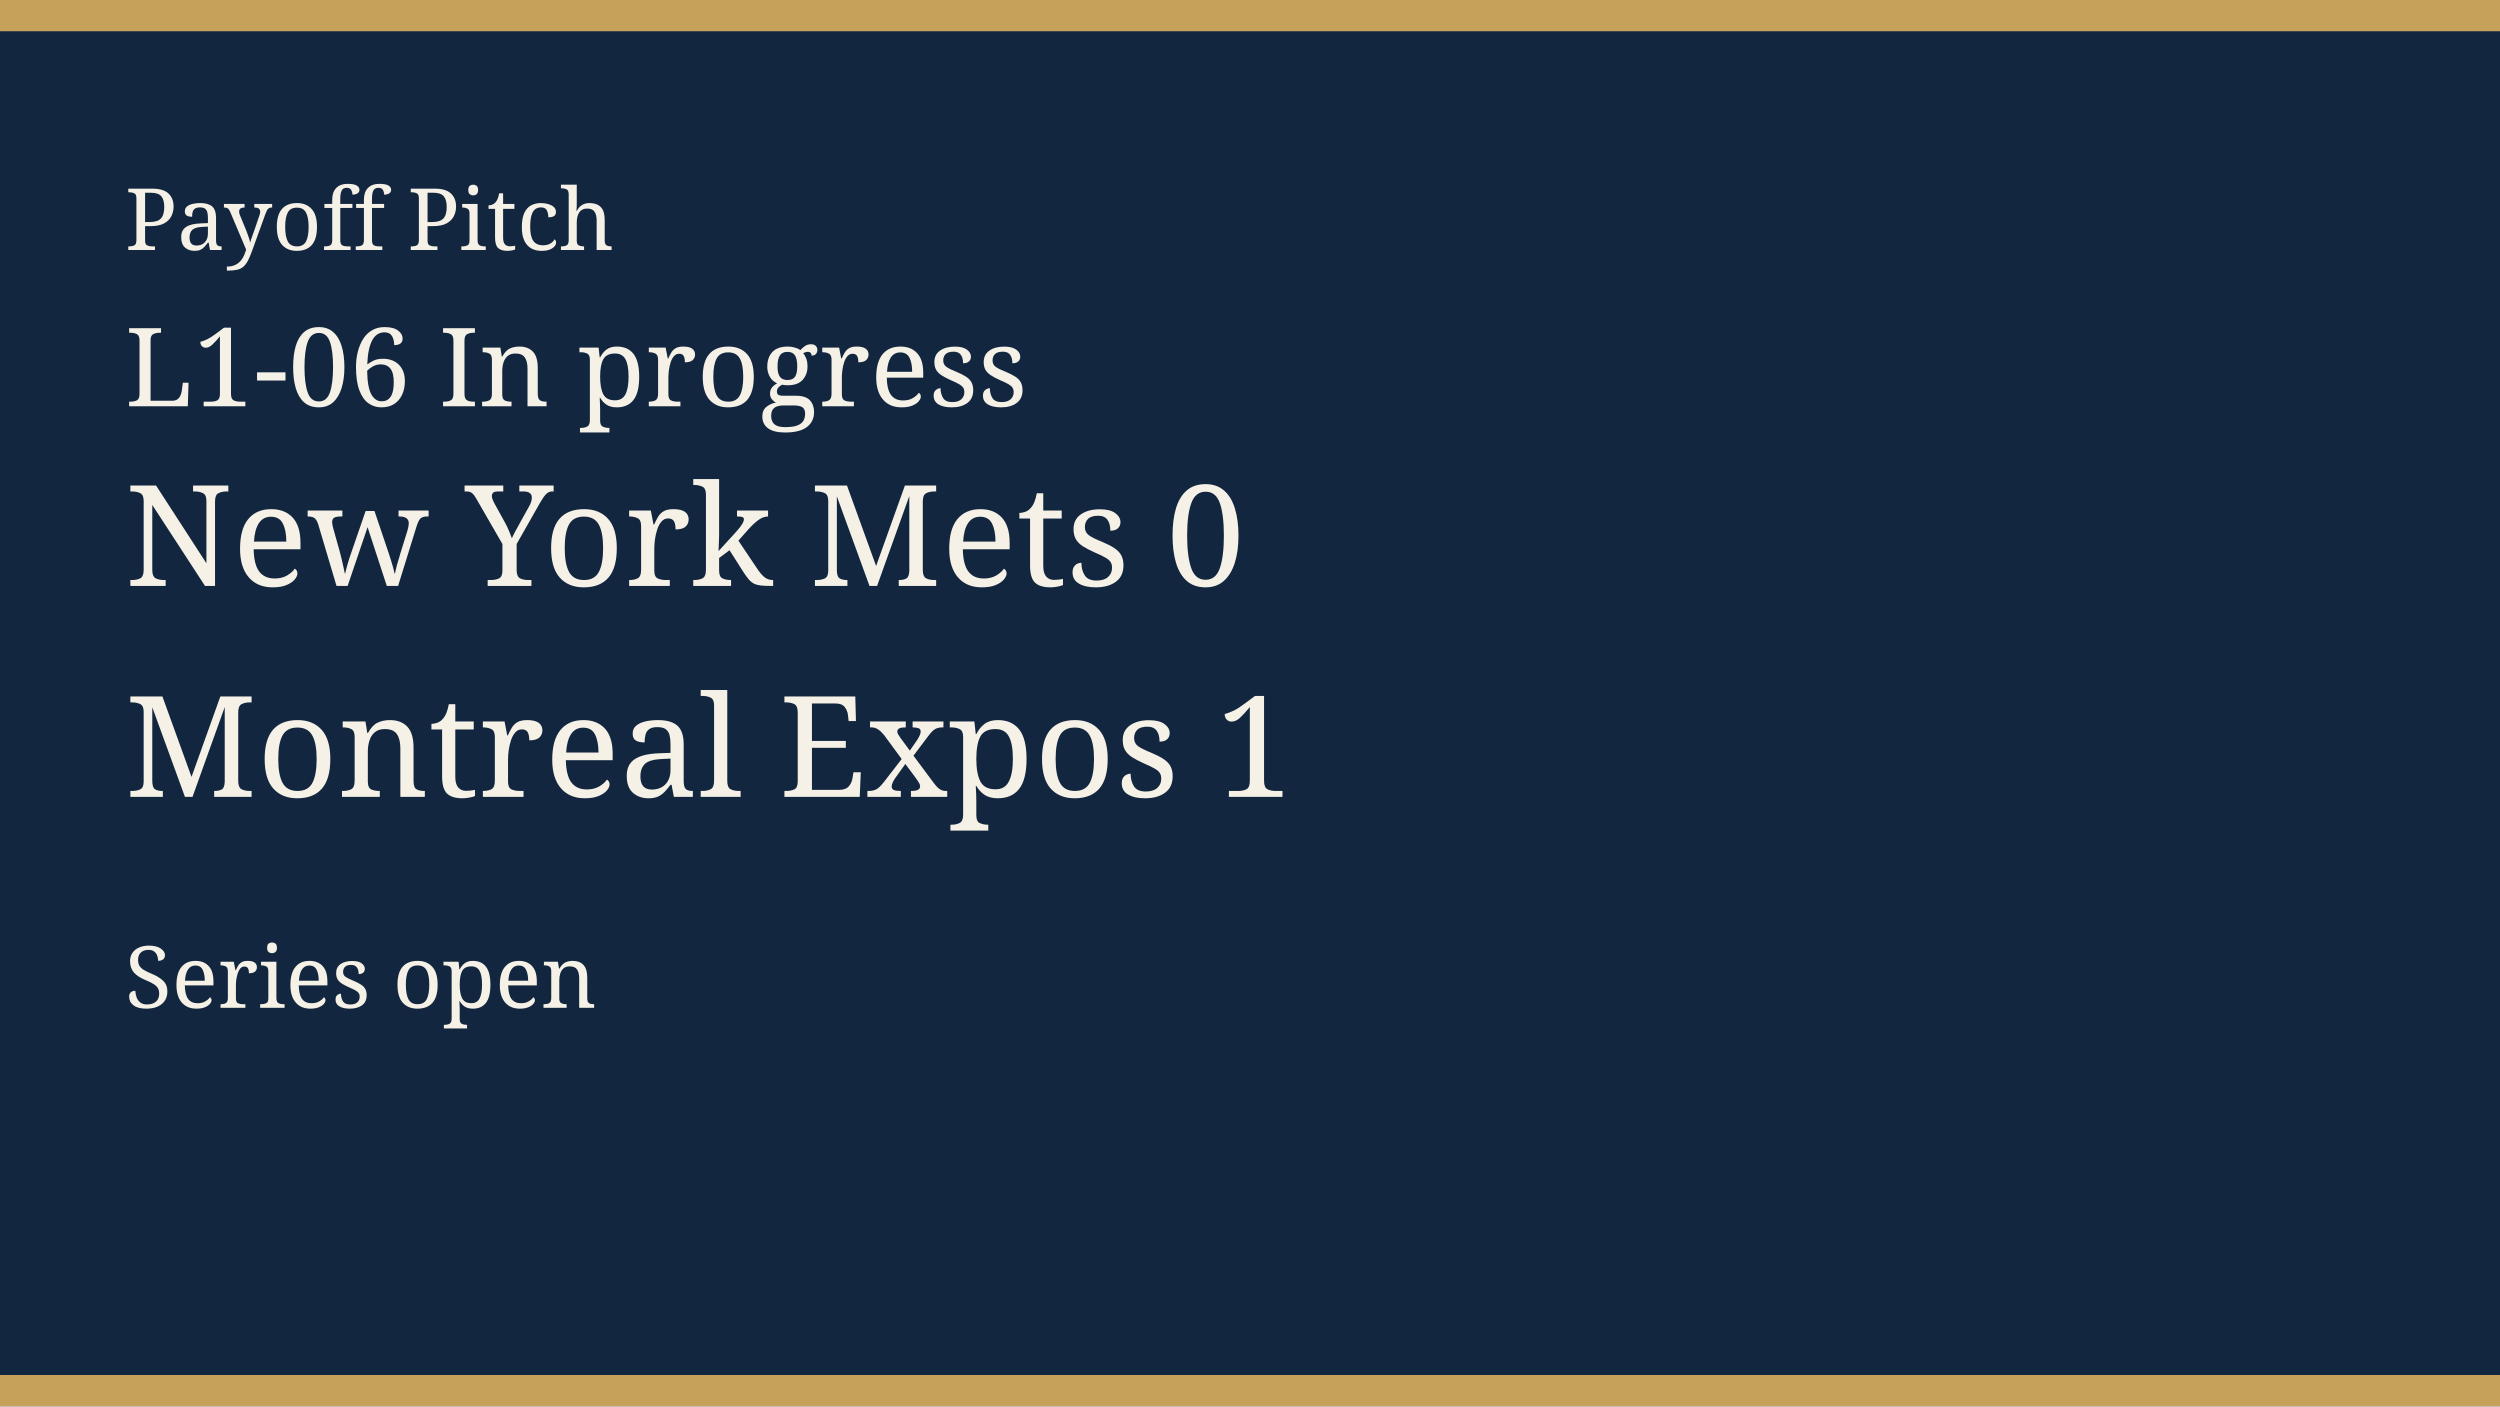
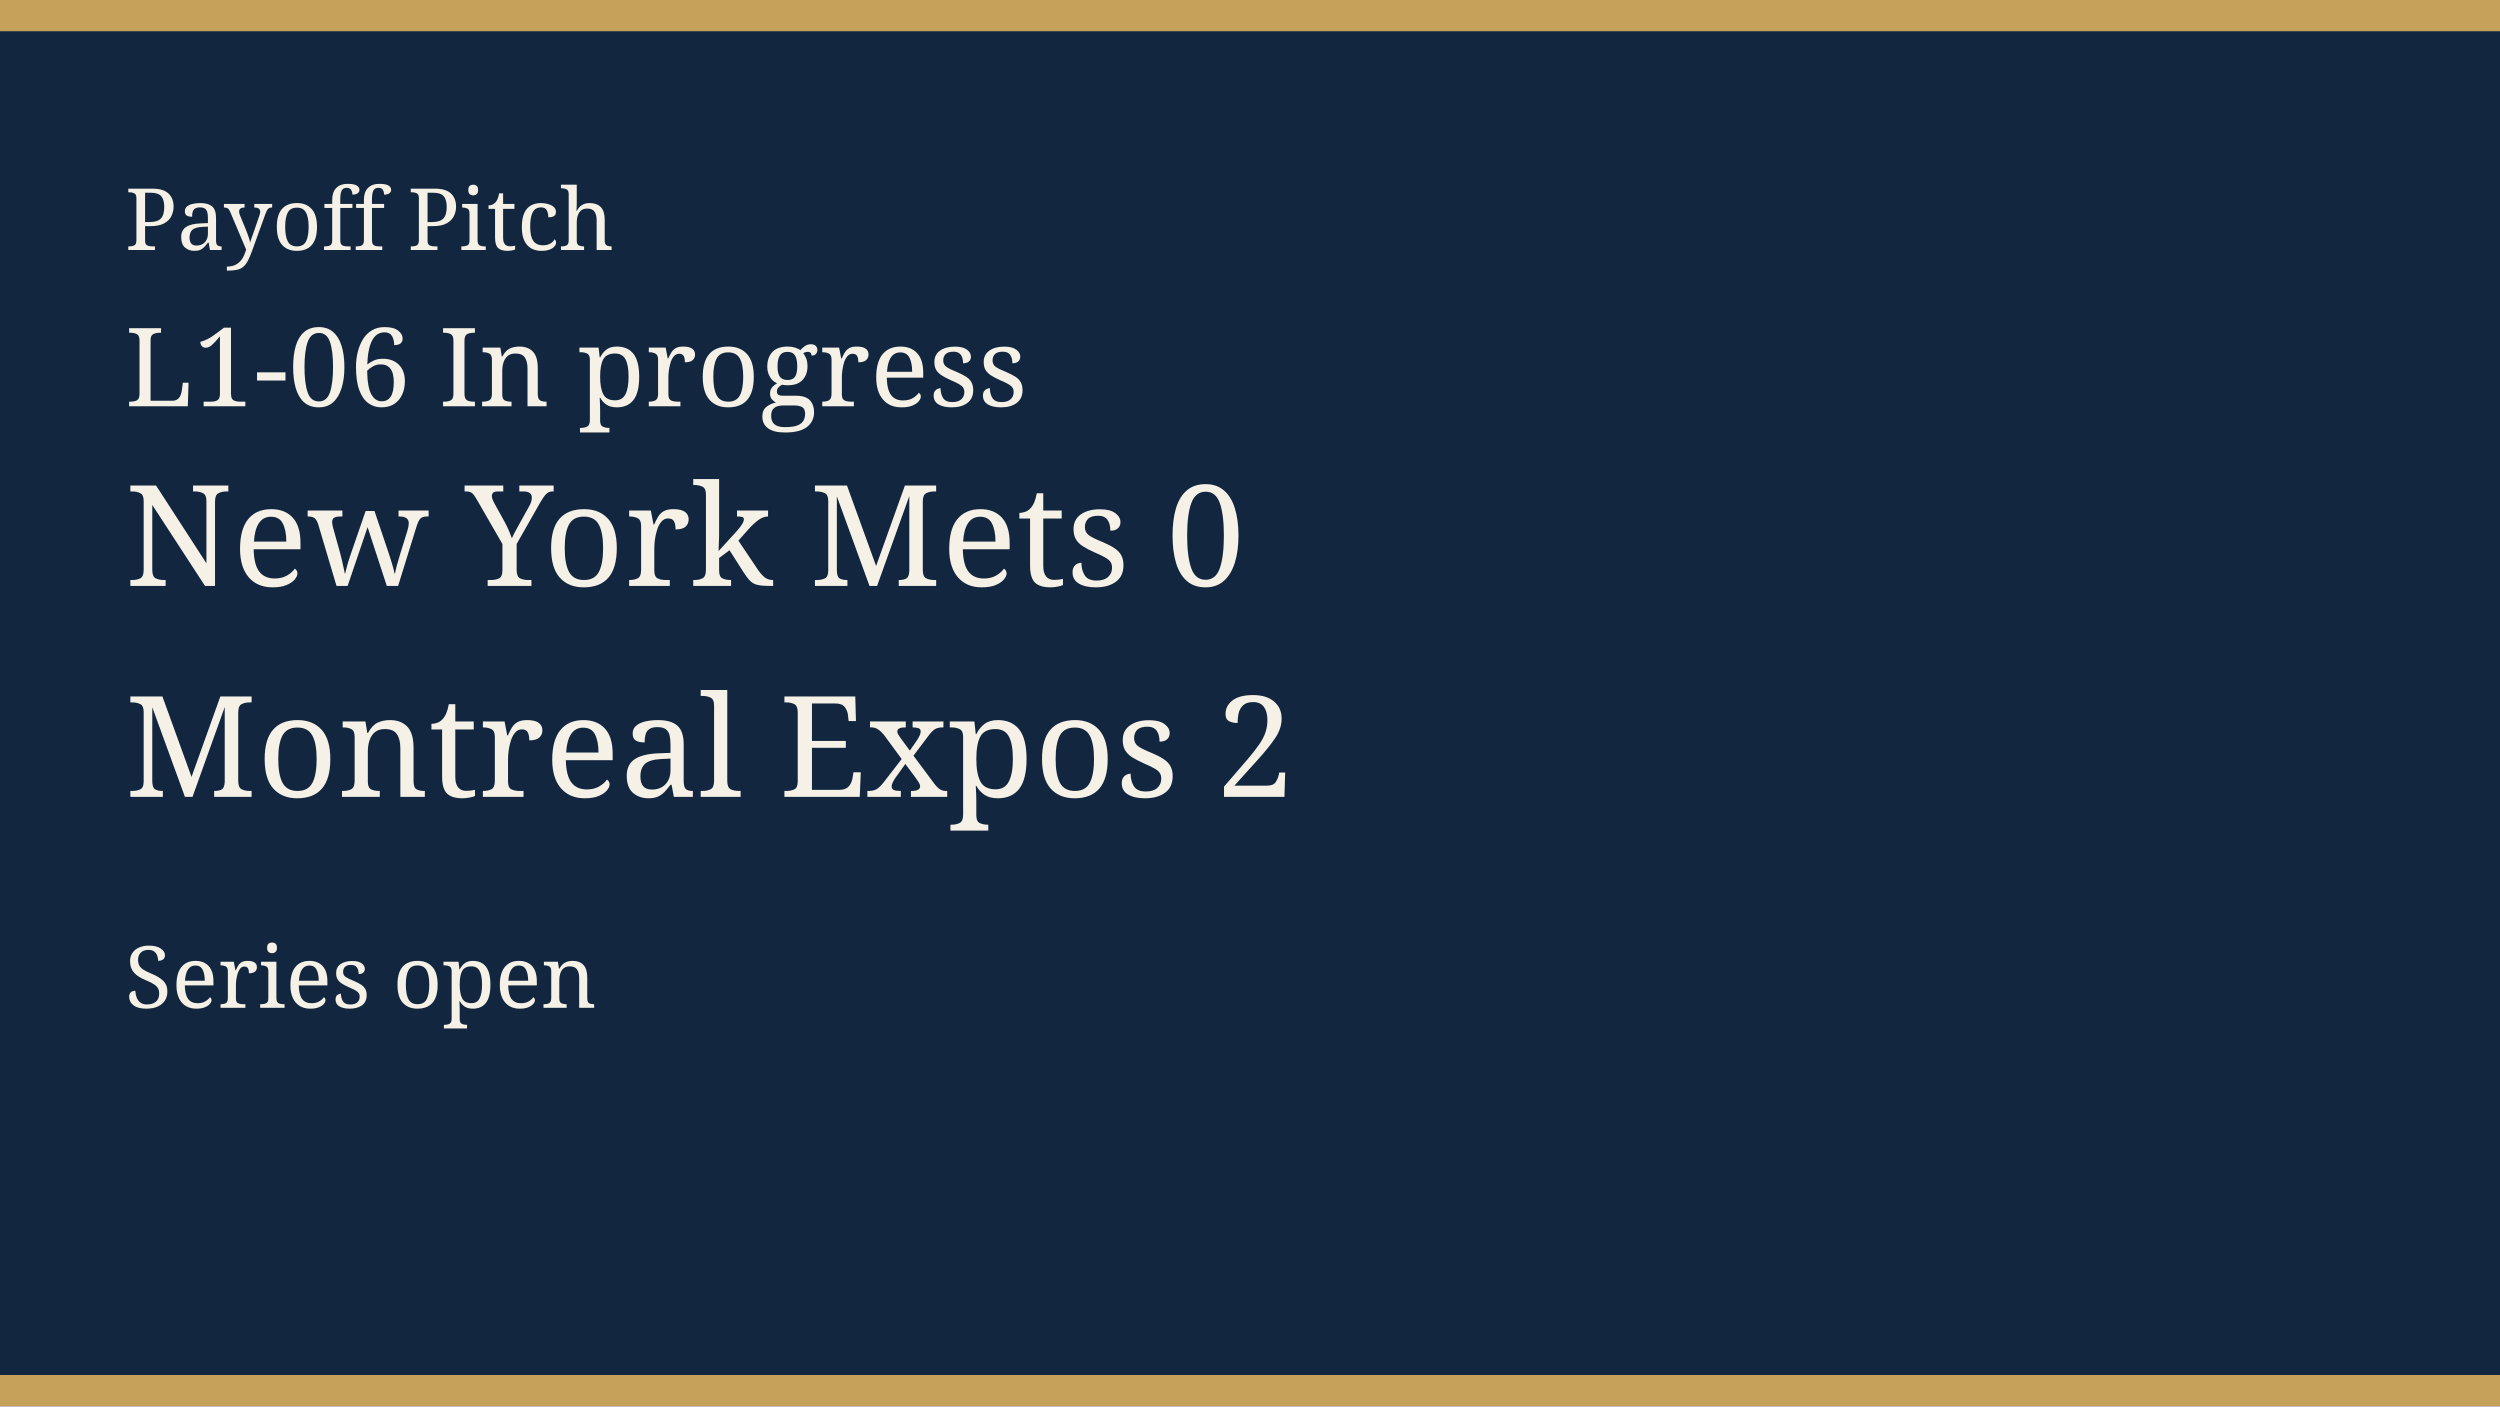
<svg xmlns="http://www.w3.org/2000/svg" width="640" height="360" viewBox="0 0 640 360" role="img">
  <rect width="640" height="360" fill="#12263f" />
  <rect width="640" height="8" fill="#c6a15a" />
  <rect y="352" width="640" height="8" fill="#c6a15a" />
  <text x="32" y="64" fill="#f6f1e6" font-family="Georgia, serif" font-size="22">Payoff Pitch</text>
  <text x="32" y="104" fill="#f6f1e6" font-family="Georgia, serif" font-size="28">L1-06 In progress</text>
  <text x="32" y="150" fill="#f6f1e6" font-family="Georgia, serif" font-size="36">New York Mets 0</text>
-   <text x="32" y="204" fill="#f6f1e6" font-family="Georgia, serif" font-size="36">Montreal Expos 1</text>
+   <text x="32" y="204" fill="#f6f1e6" font-family="Georgia, serif" font-size="36">Montreal Expos 2</text>
  <text x="32" y="258" fill="#f6f1e6" font-family="Georgia, serif" font-size="22">Series open</text>
</svg>
